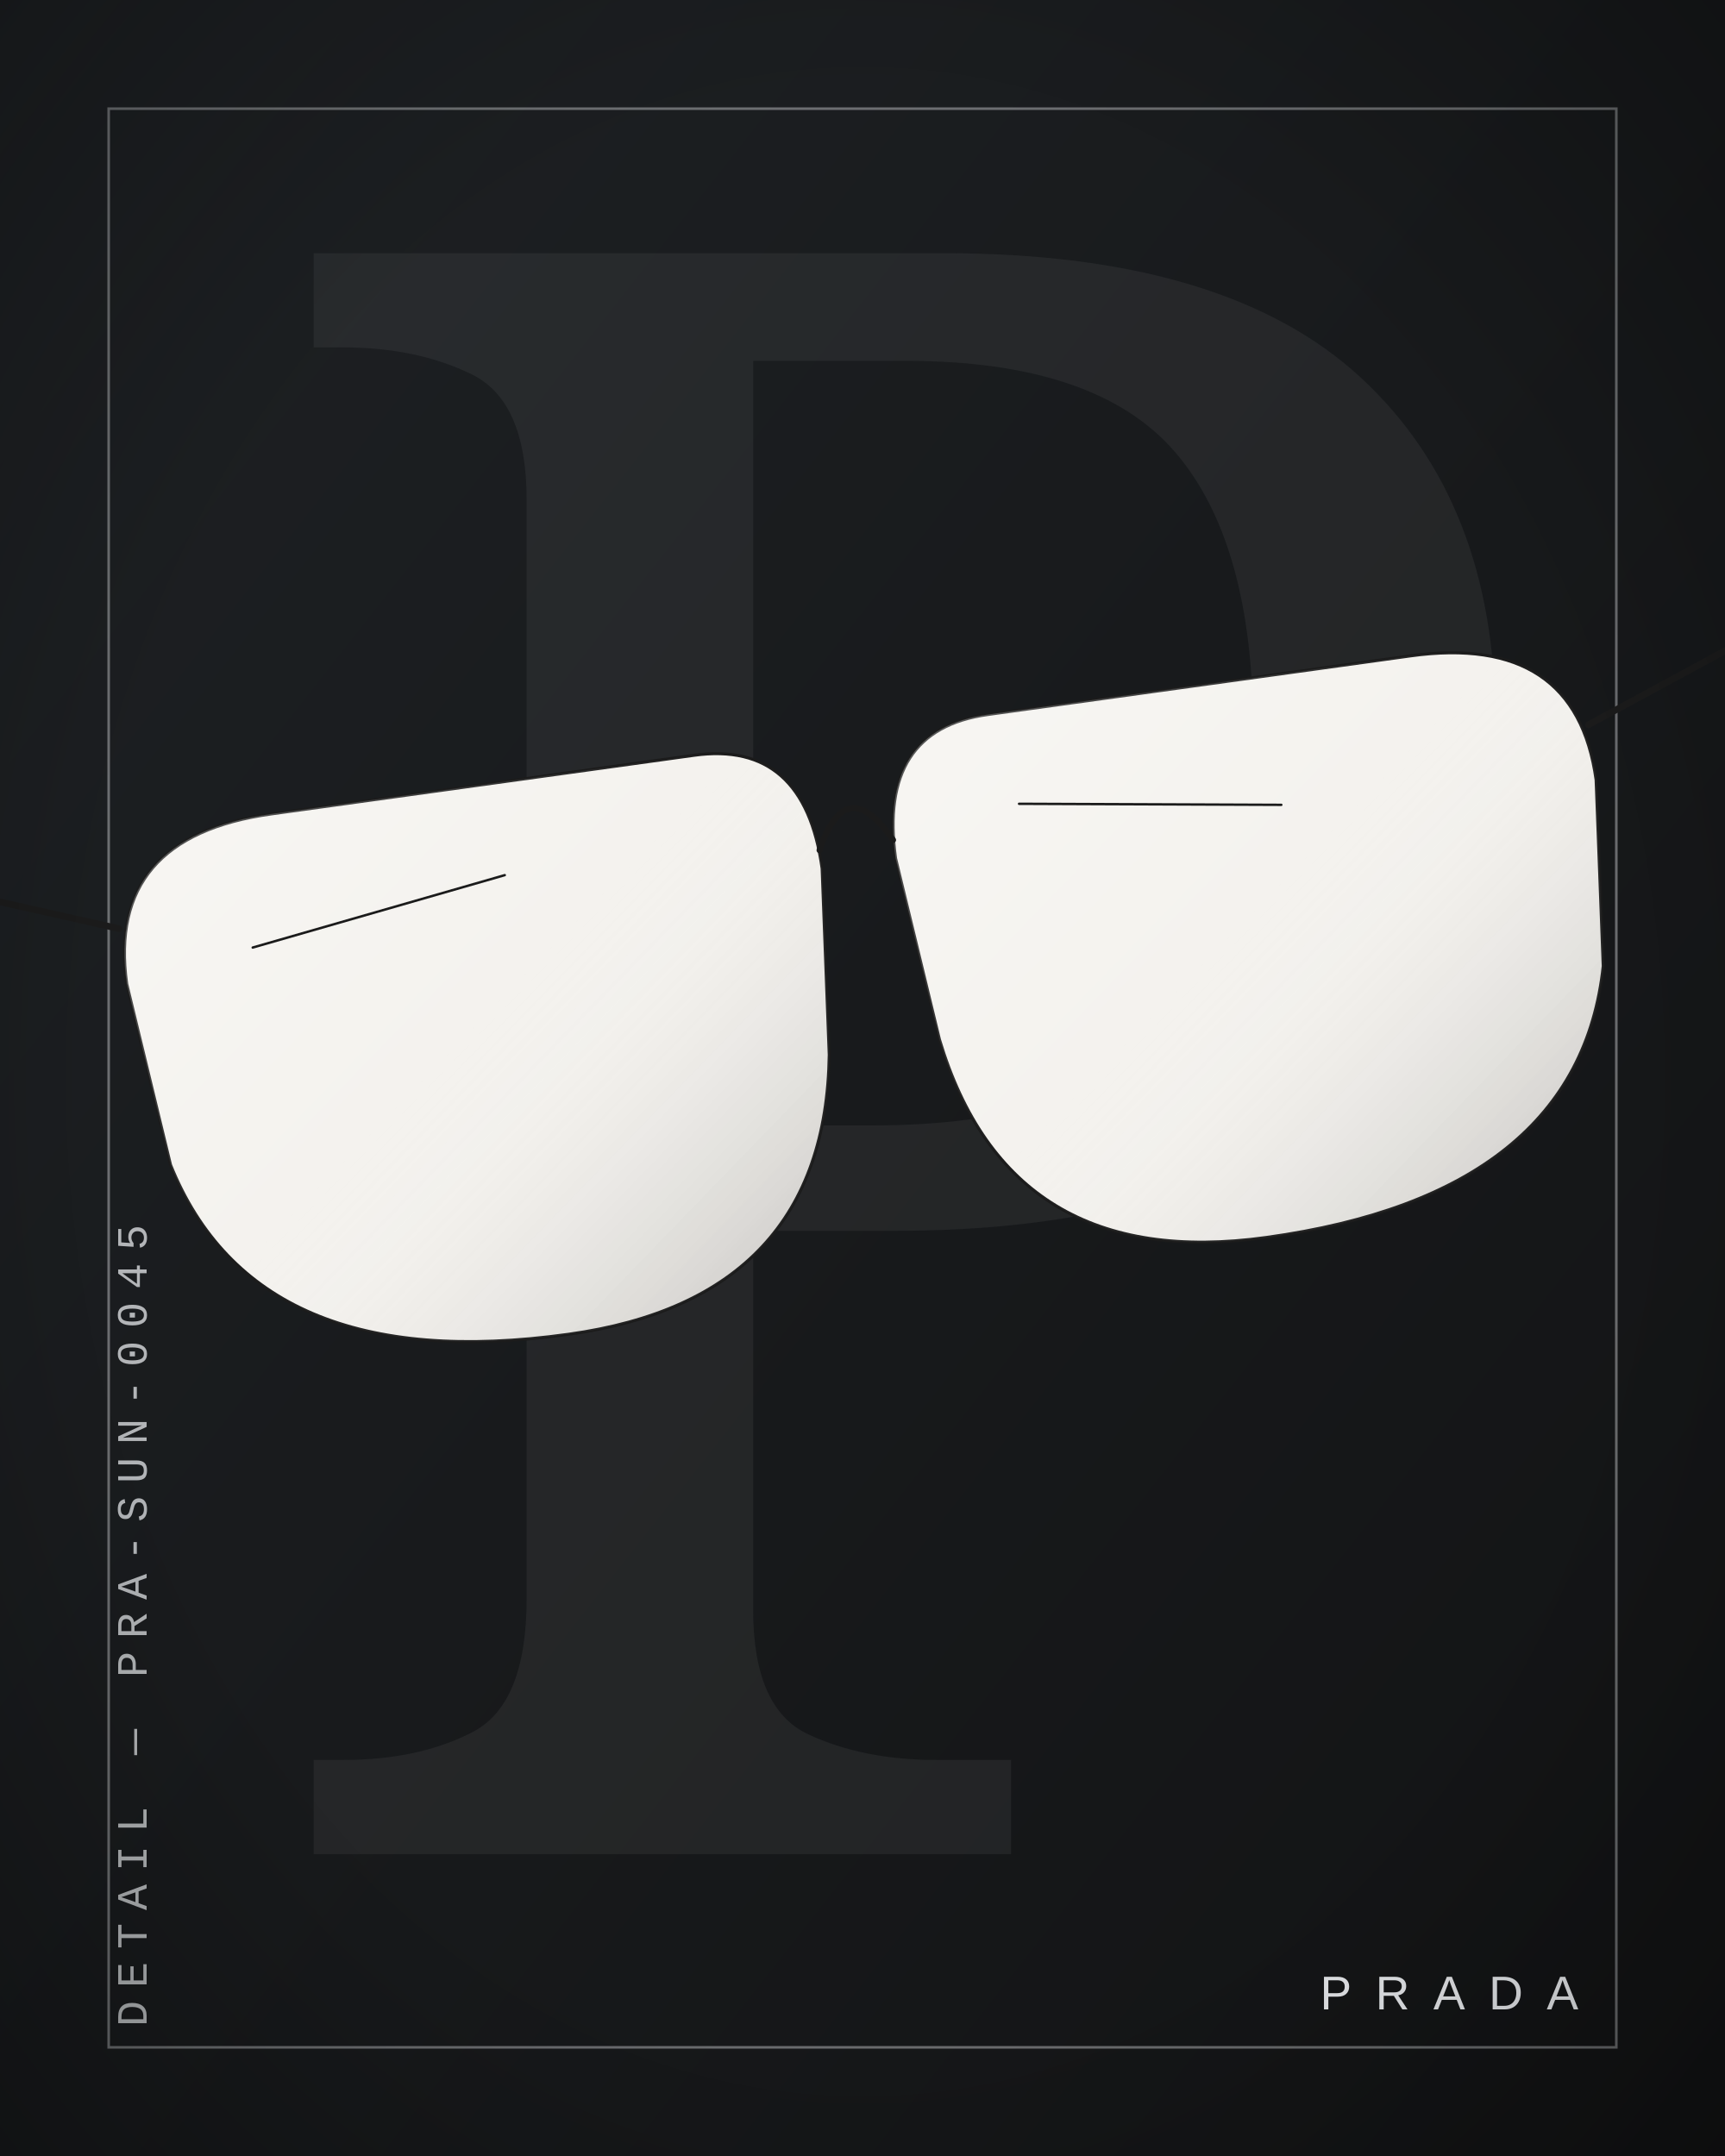
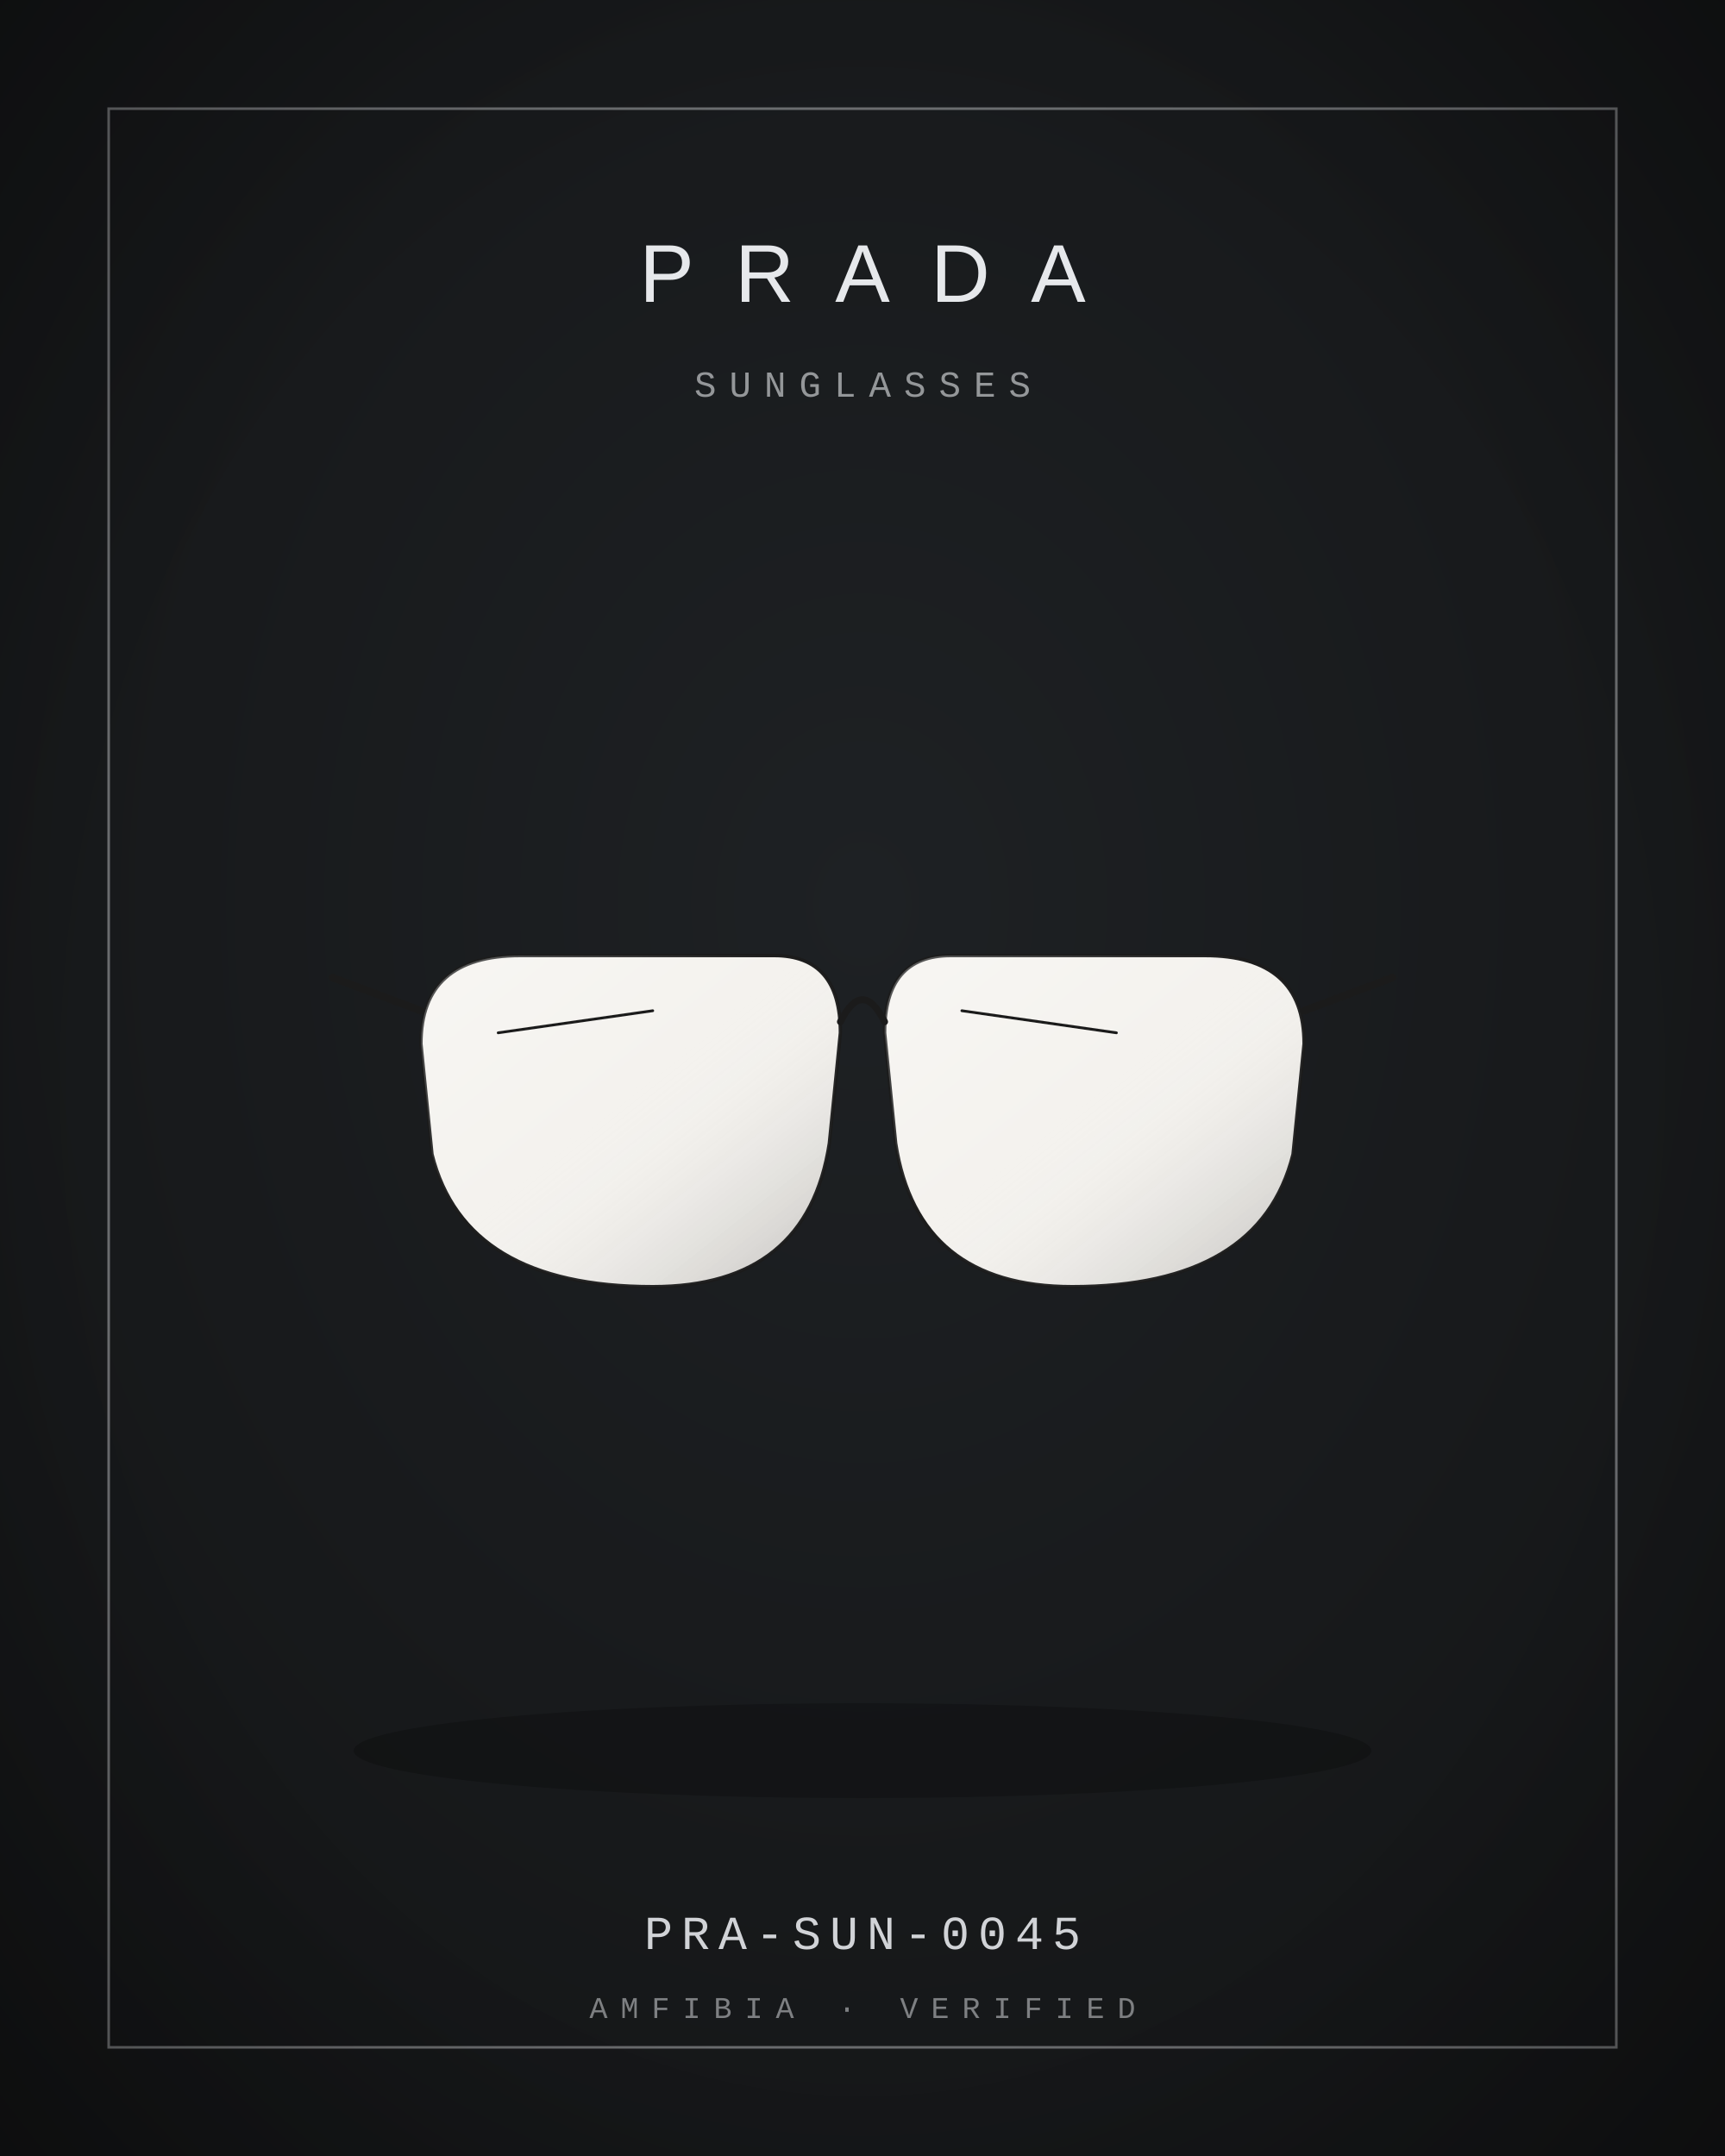
<svg xmlns="http://www.w3.org/2000/svg" viewBox="0 0 400 500" width="800" height="1000">
  <defs>
    <radialGradient id="bg" cx="50%" cy="42%" r="80%">
      <stop offset="0" stop-color="#1E2124" />
      <stop offset="1" stop-color="#121314" />
    </radialGradient>
    <linearGradient id="bgd" x1="0" y1="0" x2="1" y2="1">
      <stop offset="0" stop-color="#1E2124" />
      <stop offset="1" stop-color="#121314" />
    </linearGradient>
    <linearGradient id="sheen" x1="0" y1="0" x2="1" y2="1">
      <stop offset="0" stop-color="#fff" stop-opacity=".30" />
      <stop offset=".45" stop-color="#fff" stop-opacity="0" />
      <stop offset="1" stop-color="#000" stop-opacity=".22" />
    </linearGradient>
    <linearGradient id="multi" x1="0" y1="0" x2="1" y2="1">
      <stop offset="0" stop-color="#B3122E" />
      <stop offset=".35" stop-color="#C9A227" />
      <stop offset=".7" stop-color="#2F5D46" />
      <stop offset="1" stop-color="#3557A0" />
    </linearGradient>
    <radialGradient id="vig" cx="50%" cy="50%" r="75%">
      <stop offset=".6" stop-color="#000" stop-opacity="0" />
      <stop offset="1" stop-color="#000" stop-opacity=".35" />
    </radialGradient>
  </defs>
-   <rect width="400" height="500" fill="url(#bgd)" />
-   <text x="210" y="430" text-anchor="middle" font-family="Georgia, serif" font-size="520" fill="#E6E8EB" opacity="0.06">P</text>
+   <rect width="400" height="500" fill="url(#bg)" />
  <rect x="25.2" y="25.2" width="349.6" height="449.6" fill="none" stroke="#E6E8EB" stroke-width="0.6" opacity="0.4" />
-   <g transform="rotate(-7.9 200 250) translate(-9 20) scale(2.15)">
-     <path d="M20 86 Q20 70 38 70 L84 70 Q96 70 96 84 L94 104 Q90 130 62 130 Q28 130 22 106 Z" fill="#F4F2EE" stroke="#1B1B1B" stroke-width="1.4" stroke-linejoin="round" stroke-linecap="round" vector-effect="non-scaling-stroke" />
+   <ellipse cx="200" cy="406" rx="118" ry="11" fill="#000" opacity="0.22" />
+   <g transform="translate(72 132) scale(1.28)">
+     <path d="M20 86 Q20 70 38 70 L84 70 Q96 70 96 84 L94 104 Q90 130 62 130 Q28 130 22 106 Z" fill="#F4F2EE" stroke="#1B1B1B" stroke-width="1.6" stroke-linejoin="round" stroke-linecap="round" vector-effect="non-scaling-stroke" />
    <path d="M20 86 Q20 70 38 70 L84 70 Q96 70 96 84 L94 104 Q90 130 62 130 Q28 130 22 106 Z" fill="url(#sheen)" stroke="none" />
-     <path d="M180 86 Q180 70 162 70 L116 70 Q104 70 104 84 L106 104 Q110 130 138 130 Q172 130 178 106 Z" fill="#F4F2EE" stroke="#1B1B1B" stroke-width="1.4" stroke-linejoin="round" stroke-linecap="round" vector-effect="non-scaling-stroke" />
+     <path d="M180 86 Q180 70 162 70 L116 70 Q104 70 104 84 L106 104 Q110 130 138 130 Q172 130 178 106 Z" fill="#F4F2EE" stroke="#1B1B1B" stroke-width="1.6" stroke-linejoin="round" stroke-linecap="round" vector-effect="non-scaling-stroke" />
    <path d="M180 86 Q180 70 162 70 L116 70 Q104 70 104 84 L106 104 Q110 130 138 130 Q172 130 178 106 Z" fill="url(#sheen)" stroke="none" />
-     <path d="M96 82 Q100 74 104 82" fill="none" stroke="#1B1B1B" stroke-width="2.8" stroke-linejoin="round" stroke-linecap="round" vector-effect="non-scaling-stroke" />
-     <path d="M20 80 L4 74 M180 80 L196 74" fill="none" stroke="#1B1B1B" stroke-width="3.08" stroke-linejoin="round" stroke-linecap="round" vector-effect="non-scaling-stroke" />
-     <path d="M34 84 L62 80 M118 80 L146 84" fill="none" stroke="#1B1B1B" stroke-width="1.12" stroke-linejoin="round" stroke-linecap="round" vector-effect="non-scaling-stroke" />
-   </g>
-   <g transform="translate(34 470) rotate(-90)">
-     <text x="0" y="0" text-anchor="start" font-family="'Courier New', Courier, monospace" font-size="10" letter-spacing="3" fill="#E6E8EB" opacity="0.75">DETAIL — PRA-SUN-0045</text>
+     <path d="M96 82 Q100 74 104 82" fill="none" stroke="#1B1B1B" stroke-width="3.2" stroke-linejoin="round" stroke-linecap="round" vector-effect="non-scaling-stroke" />
+     <path d="M20 80 L4 74 M180 80 L196 74" fill="none" stroke="#1B1B1B" stroke-width="3.52" stroke-linejoin="round" stroke-linecap="round" vector-effect="non-scaling-stroke" />
+     <path d="M34 84 L62 80 M118 80 L146 84" fill="none" stroke="#1B1B1B" stroke-width="1.28" stroke-linejoin="round" stroke-linecap="round" vector-effect="non-scaling-stroke" />
  </g>
  <g>
-     <text x="366" y="466" text-anchor="end" font-size="11" fill="#E6E8EB" font-family="'Helvetica Neue', Arial, sans-serif" font-weight="300" letter-spacing="5.5">PRADA</text>
+     <text x="200" y="70" text-anchor="middle" font-size="19" fill="#E6E8EB" font-family="'Helvetica Neue', Arial, sans-serif" font-weight="300" letter-spacing="9.5">PRADA</text>
  </g>
+   <text x="200" y="92" text-anchor="middle" font-family="'Courier New', Courier, monospace" font-size="8.5" letter-spacing="3" fill="#E6E8EB" opacity="0.6">SUNGLASSES</text>
+   <text x="200" y="452" text-anchor="middle" font-family="'Courier New', Courier, monospace" font-size="11" letter-spacing="2" fill="#E6E8EB" opacity="0.9">PRA-SUN-0045</text>
+   <text x="200" y="468" text-anchor="middle" font-family="'Courier New', Courier, monospace" font-size="7" letter-spacing="3" fill="#E6E8EB" opacity="0.5">AMFIBIA · VERIFIED</text>
  <rect width="400" height="500" fill="url(#vig)" />
</svg>
